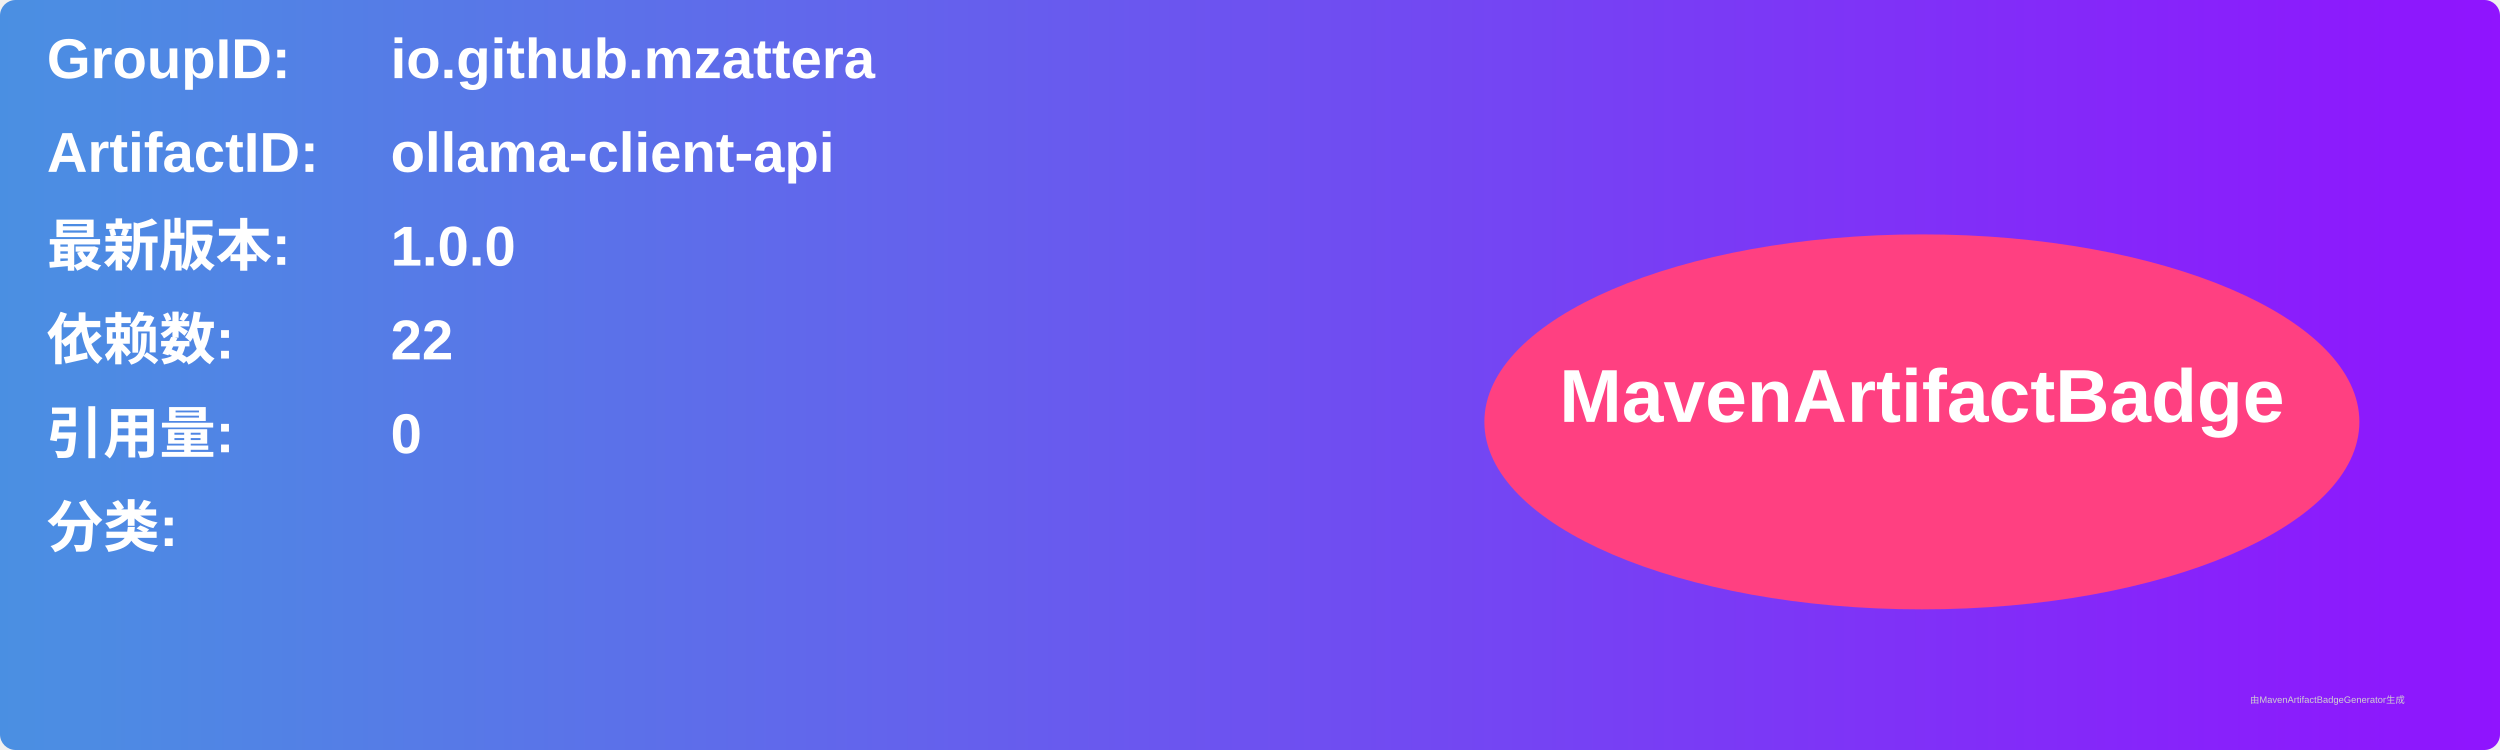
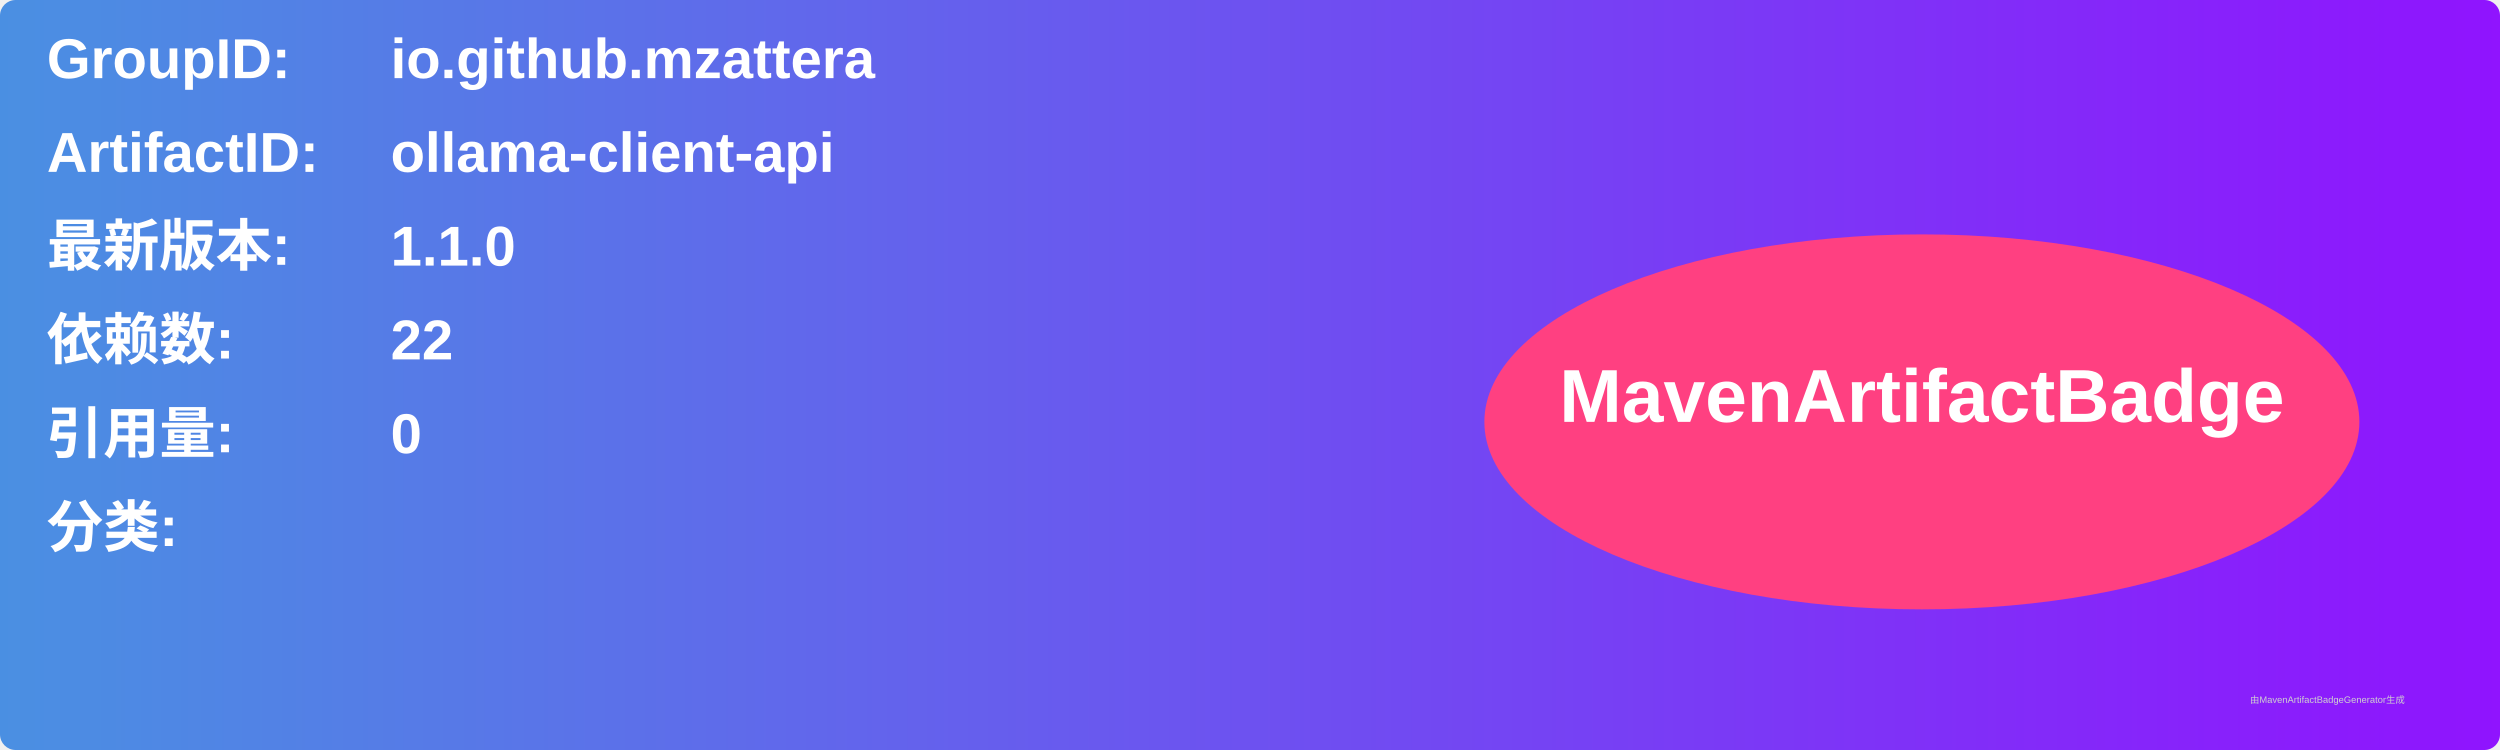
<svg xmlns="http://www.w3.org/2000/svg" width="800" height="240" viewBox="0 0 800 240">
  <linearGradient id="grad" x1="0%" y1="0%" x2="100%" y2="0%">
    <stop offset="0%" stop-color="#4a90e2" />
    <stop offset="100%" stop-color="#9013fe" />
  </linearGradient>
  <rect width="100%" height="100%" rx="5" ry="5" fill="url(#grad)" />
  <g transform="translate(15, 15)">
    <text x="0" y="10" font-family="Arial" font-size="18" fill="white" font-weight="bold" width="260">GroupID:</text>
    <text x="110" y="10" font-family="Arial" font-size="18" fill="white" font-weight="bold" width="460">io.github.mzattera</text>
    <text x="0" y="40" font-family="Arial" font-size="18" fill="white" font-weight="bold" width="260">ArtifactID:</text>
    <text x="110" y="40" font-family="Arial" font-size="18" fill="white" font-weight="bold" width="460">ollama-client-api</text>
    <text x="0" y="70" font-family="Arial" font-size="18" fill="white" font-weight="bold">最新版本:</text>
    <text x="110" y="70" font-family="Arial" font-size="18" fill="white" font-weight="bold">
-       <tspan font-weight="bold">1.0.0</tspan>
+       <tspan font-weight="bold">1.1.0</tspan>
    </text>
    <text x="0" y="100" font-family="Arial" font-size="18" fill="white" font-weight="bold">依赖数: </text>
    <text x="110" y="100" font-family="Arial" font-size="18" fill="white">
      <tspan font-weight="bold">22</tspan>
    </text>
    <text x="0" y="130" font-family="Arial" font-size="18" fill="white" font-weight="bold">引用量: </text>
    <text x="110" y="130" font-family="Arial" font-size="18" fill="white">
      <tspan font-weight="bold">0</tspan>
    </text>
    <text x="0" y="160" font-family="Arial" font-size="18" fill="white" font-weight="bold">分类:</text>
    <text x="10" y="190" font-family="Arial" font-size="10" fill="white">
      <tspan font-weight="bold" />
    </text>
    <ellipse cx="600" cy="120" rx="140" ry="60" fill="#ff4081" />
    <text x="600" y="120" text-anchor="middle" font-family="Arial" font-size="24" fill="white" font-weight="bold">MavenArtifactBadge</text>
  </g>
  <text x="720" y="225" font-family="Arial" font-size="3" fill="#d0d0d0">由MavenArtifactBadgeGenerator生成</text>
</svg>
